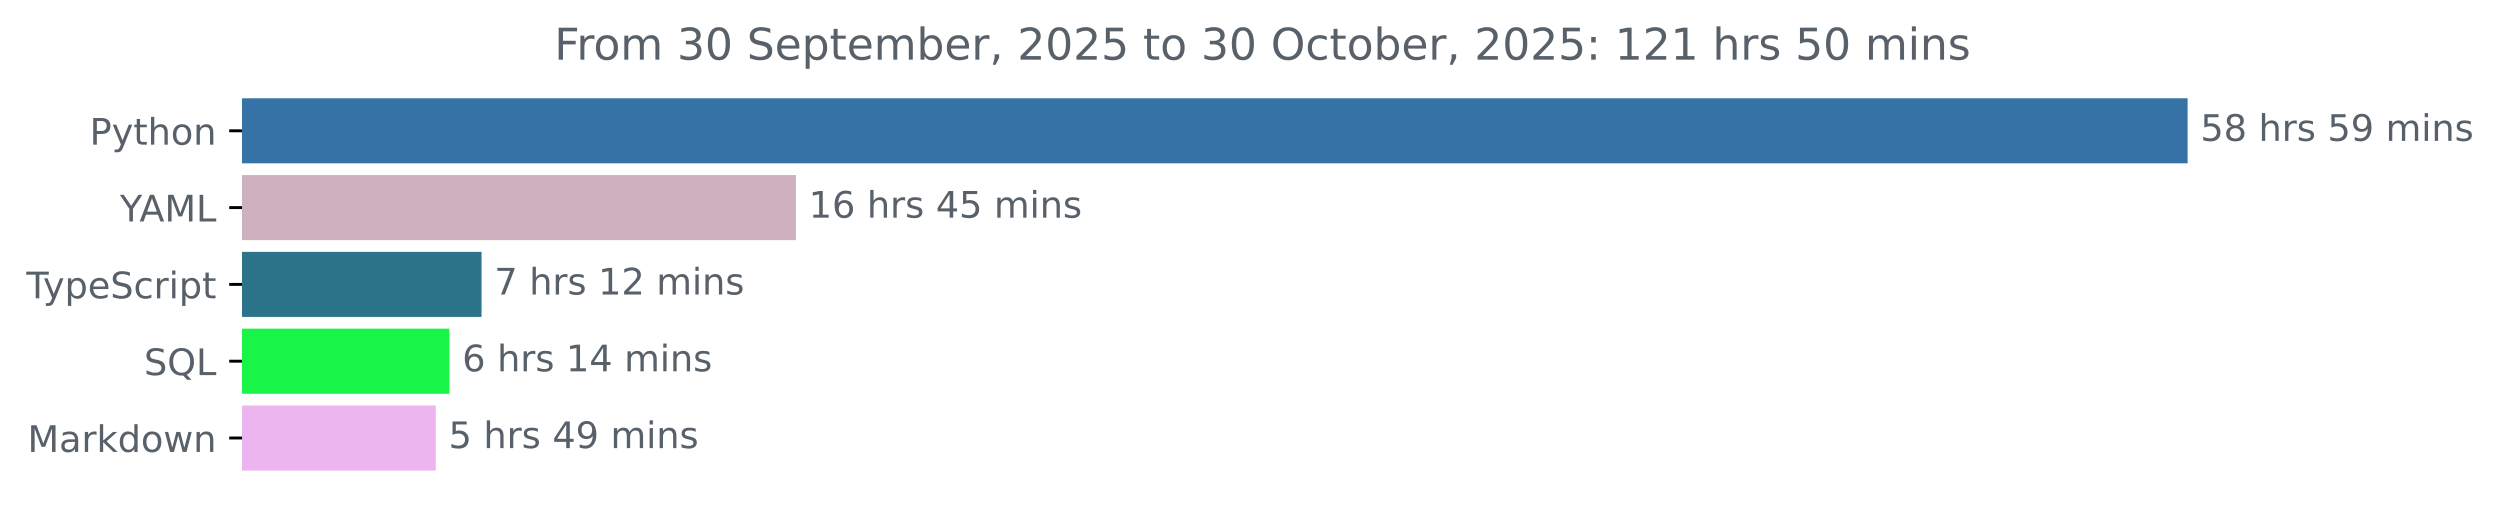
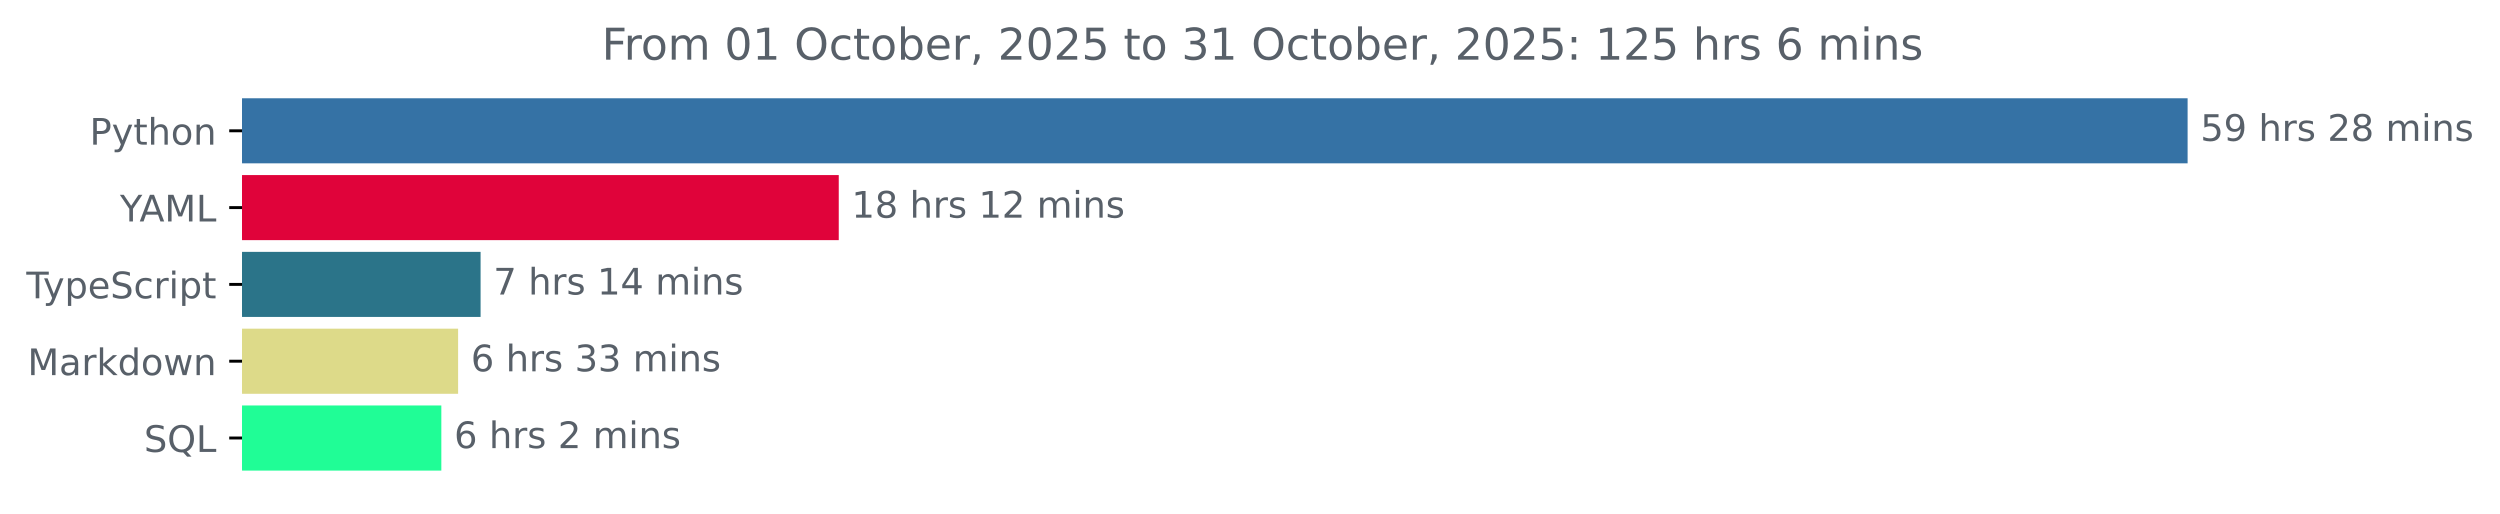
<svg xmlns="http://www.w3.org/2000/svg" xmlns:xlink="http://www.w3.org/1999/xlink" width="683.507pt" height="140.398pt" viewBox="0 0 683.507 140.398" version="1.1">
  <defs>
    <style type="text/css">*{stroke-linejoin: round; stroke-linecap: butt}</style>
  </defs>
  <g id="figure_1">
    <g id="patch_1">
      <path d="M -0 140.398  L 683.507 140.398  L 683.507 0  L -0 0  L -0 140.398  z " style="fill: none" />
    </g>
    <g id="axes_1">
      <g id="patch_2">
-         <path d="M 66.17 27.358  L 597.599 27.358  L 597.599 44.158  L 66.17 44.158  z " clip-path="url(#pf865b523f6)" style="fill: #3572a5; stroke: #3572a5; stroke-linejoin: miter" />
+         <path d="M 66.17 27.358  L 597.599 27.358  L 597.599 44.158  L 66.17 44.158  z " clip-path="url(#p07ca3caf33)" style="fill: #3572a5; stroke: #3572a5; stroke-linejoin: miter" />
      </g>
      <g id="patch_3">
-         <path d="M 66.17 48.358  L 217.113 48.358  L 217.113 65.158  L 66.17 65.158  z " clip-path="url(#pf865b523f6)" style="fill: #ceb1be; stroke: #ceb1be; stroke-linejoin: miter" />
+         <path d="M 66.17 48.358  L 228.818 48.358  L 228.818 65.158  L 66.17 65.158  z " clip-path="url(#p07ca3caf33)" style="fill: #e0033a; stroke: #e0033a; stroke-linejoin: miter" />
      </g>
      <g id="patch_4">
-         <path d="M 66.17 69.358  L 131.158 69.358  L 131.158 86.158  L 66.17 86.158  z " clip-path="url(#pf865b523f6)" style="fill: #2b7489; stroke: #2b7489; stroke-linejoin: miter" />
+         <path d="M 66.17 69.358  L 130.894 69.358  L 130.894 86.158  L 66.17 86.158  z " clip-path="url(#p07ca3caf33)" style="fill: #2b7489; stroke: #2b7489; stroke-linejoin: miter" />
      </g>
      <g id="patch_5">
-         <path d="M 66.17 90.358  L 122.376 90.358  L 122.376 107.158  L 66.17 107.158  z " clip-path="url(#pf865b523f6)" style="fill: #19f548; stroke: #19f548; stroke-linejoin: miter" />
+         <path d="M 66.17 90.358  L 124.746 90.358  L 124.746 107.158  L 66.17 107.158  z " clip-path="url(#p07ca3caf33)" style="fill: #ddda89; stroke: #ddda89; stroke-linejoin: miter" />
      </g>
      <g id="patch_6">
-         <path d="M 66.17 111.358  L 118.644 111.358  L 118.644 128.158  L 66.17 128.158  z " clip-path="url(#pf865b523f6)" style="fill: #edb5ef; stroke: #edb5ef; stroke-linejoin: miter" />
+         <path d="M 66.17 111.358  L 120.163 111.358  L 120.163 128.158  L 66.17 128.158  z " clip-path="url(#p07ca3caf33)" style="fill: #20fd96; stroke: #20fd96; stroke-linejoin: miter" />
      </g>
      <g id="matplotlib.axis_1" />
      <g id="matplotlib.axis_2">
        <g id="ytick_1">
          <g id="line2d_1">
            <defs>
-               <path id="m9febe0f487" d="M 0 0  L -3.5 0  " style="stroke: #000000; stroke-width: 0.8" />
+               <path id="m274403c90e" d="M 0 0  L -3.5 0  " style="stroke: #000000; stroke-width: 0.8" />
            </defs>
            <g>
-               <use xlink:href="#m9febe0f487" x="66.17" y="35.758" style="stroke: #000000; stroke-width: 0.8" />
+               <use xlink:href="#m274403c90e" x="66.17" y="35.758" style="stroke: #000000; stroke-width: 0.8" />
            </g>
          </g>
          <g id="text_1">
            <g style="fill: #586069" transform="translate(24.50781 39.55734) scale(0.1 -0.1)">
              <defs>
                <path id="DejaVuSans-50" d="M 1259 4147  L 1259 2394  L 2053 2394  Q 2494 2394 2734 2622  Q 2975 2850 2975 3272  Q 2975 3691 2734 3919  Q 2494 4147 2053 4147  L 1259 4147  z M 628 4666  L 2053 4666  Q 2838 4666 3239 4311  Q 3641 3956 3641 3272  Q 3641 2581 3239 2228  Q 2838 1875 2053 1875  L 1259 1875  L 1259 0  L 628 0  L 628 4666  z " transform="scale(0.015625)" />
                <path id="DejaVuSans-79" d="M 2059 -325  Q 1816 -950 1584 -1140  Q 1353 -1331 966 -1331  L 506 -1331  L 506 -850  L 844 -850  Q 1081 -850 1212 -737  Q 1344 -625 1503 -206  L 1606 56  L 191 3500  L 800 3500  L 1894 763  L 2988 3500  L 3597 3500  L 2059 -325  z " transform="scale(0.015625)" />
                <path id="DejaVuSans-74" d="M 1172 4494  L 1172 3500  L 2356 3500  L 2356 3053  L 1172 3053  L 1172 1153  Q 1172 725 1289 603  Q 1406 481 1766 481  L 2356 481  L 2356 0  L 1766 0  Q 1100 0 847 248  Q 594 497 594 1153  L 594 3053  L 172 3053  L 172 3500  L 594 3500  L 594 4494  L 1172 4494  z " transform="scale(0.015625)" />
                <path id="DejaVuSans-68" d="M 3513 2113  L 3513 0  L 2938 0  L 2938 2094  Q 2938 2591 2744 2837  Q 2550 3084 2163 3084  Q 1697 3084 1428 2787  Q 1159 2491 1159 1978  L 1159 0  L 581 0  L 581 4863  L 1159 4863  L 1159 2956  Q 1366 3272 1645 3428  Q 1925 3584 2291 3584  Q 2894 3584 3203 3211  Q 3513 2838 3513 2113  z " transform="scale(0.015625)" />
                <path id="DejaVuSans-6f" d="M 1959 3097  Q 1497 3097 1228 2736  Q 959 2375 959 1747  Q 959 1119 1226 758  Q 1494 397 1959 397  Q 2419 397 2687 759  Q 2956 1122 2956 1747  Q 2956 2369 2687 2733  Q 2419 3097 1959 3097  z M 1959 3584  Q 2709 3584 3137 3096  Q 3566 2609 3566 1747  Q 3566 888 3137 398  Q 2709 -91 1959 -91  Q 1206 -91 779 398  Q 353 888 353 1747  Q 353 2609 779 3096  Q 1206 3584 1959 3584  z " transform="scale(0.015625)" />
                <path id="DejaVuSans-6e" d="M 3513 2113  L 3513 0  L 2938 0  L 2938 2094  Q 2938 2591 2744 2837  Q 2550 3084 2163 3084  Q 1697 3084 1428 2787  Q 1159 2491 1159 1978  L 1159 0  L 581 0  L 581 3500  L 1159 3500  L 1159 2956  Q 1366 3272 1645 3428  Q 1925 3584 2291 3584  Q 2894 3584 3203 3211  Q 3513 2838 3513 2113  z " transform="scale(0.015625)" />
              </defs>
              <use xlink:href="#DejaVuSans-50" />
              <use xlink:href="#DejaVuSans-79" x="60.303" />
              <use xlink:href="#DejaVuSans-74" x="119.482" />
              <use xlink:href="#DejaVuSans-68" x="158.691" />
              <use xlink:href="#DejaVuSans-6f" x="222.07" />
              <use xlink:href="#DejaVuSans-6e" x="283.252" />
            </g>
          </g>
        </g>
        <g id="ytick_2">
          <g id="line2d_2">
            <g>
-               <use xlink:href="#m9febe0f487" x="66.17" y="56.758" style="stroke: #000000; stroke-width: 0.8" />
+               <use xlink:href="#m274403c90e" x="66.17" y="56.758" style="stroke: #000000; stroke-width: 0.8" />
            </g>
          </g>
          <g id="text_2">
            <g style="fill: #586069" transform="translate(32.79688 60.55734) scale(0.1 -0.1)">
              <defs>
                <path id="DejaVuSans-59" d="M -13 4666  L 666 4666  L 1959 2747  L 3244 4666  L 3922 4666  L 2272 2222  L 2272 0  L 1638 0  L 1638 2222  L -13 4666  z " transform="scale(0.015625)" />
                <path id="DejaVuSans-41" d="M 2188 4044  L 1331 1722  L 3047 1722  L 2188 4044  z M 1831 4666  L 2547 4666  L 4325 0  L 3669 0  L 3244 1197  L 1141 1197  L 716 0  L 50 0  L 1831 4666  z " transform="scale(0.015625)" />
                <path id="DejaVuSans-4d" d="M 628 4666  L 1569 4666  L 2759 1491  L 3956 4666  L 4897 4666  L 4897 0  L 4281 0  L 4281 4097  L 3078 897  L 2444 897  L 1241 4097  L 1241 0  L 628 0  L 628 4666  z " transform="scale(0.015625)" />
                <path id="DejaVuSans-4c" d="M 628 4666  L 1259 4666  L 1259 531  L 3531 531  L 3531 0  L 628 0  L 628 4666  z " transform="scale(0.015625)" />
              </defs>
              <use xlink:href="#DejaVuSans-59" />
              <use xlink:href="#DejaVuSans-41" x="53.334" />
              <use xlink:href="#DejaVuSans-4d" x="121.742" />
              <use xlink:href="#DejaVuSans-4c" x="208.021" />
            </g>
          </g>
        </g>
        <g id="ytick_3">
          <g id="line2d_3">
            <g>
-               <use xlink:href="#m9febe0f487" x="66.17" y="77.758" style="stroke: #000000; stroke-width: 0.8" />
+               <use xlink:href="#m274403c90e" x="66.17" y="77.758" style="stroke: #000000; stroke-width: 0.8" />
            </g>
          </g>
          <g id="text_3">
            <g style="fill: #586069" transform="translate(7.2 81.55734) scale(0.1 -0.1)">
              <defs>
                <path id="DejaVuSans-54" d="M -19 4666  L 3928 4666  L 3928 4134  L 2272 4134  L 2272 0  L 1638 0  L 1638 4134  L -19 4134  L -19 4666  z " transform="scale(0.015625)" />
                <path id="DejaVuSans-70" d="M 1159 525  L 1159 -1331  L 581 -1331  L 581 3500  L 1159 3500  L 1159 2969  Q 1341 3281 1617 3432  Q 1894 3584 2278 3584  Q 2916 3584 3314 3078  Q 3713 2572 3713 1747  Q 3713 922 3314 415  Q 2916 -91 2278 -91  Q 1894 -91 1617 61  Q 1341 213 1159 525  z M 3116 1747  Q 3116 2381 2855 2742  Q 2594 3103 2138 3103  Q 1681 3103 1420 2742  Q 1159 2381 1159 1747  Q 1159 1113 1420 752  Q 1681 391 2138 391  Q 2594 391 2855 752  Q 3116 1113 3116 1747  z " transform="scale(0.015625)" />
                <path id="DejaVuSans-65" d="M 3597 1894  L 3597 1613  L 953 1613  Q 991 1019 1311 708  Q 1631 397 2203 397  Q 2534 397 2845 478  Q 3156 559 3463 722  L 3463 178  Q 3153 47 2828 -22  Q 2503 -91 2169 -91  Q 1331 -91 842 396  Q 353 884 353 1716  Q 353 2575 817 3079  Q 1281 3584 2069 3584  Q 2775 3584 3186 3129  Q 3597 2675 3597 1894  z M 3022 2063  Q 3016 2534 2758 2815  Q 2500 3097 2075 3097  Q 1594 3097 1305 2825  Q 1016 2553 972 2059  L 3022 2063  z " transform="scale(0.015625)" />
                <path id="DejaVuSans-53" d="M 3425 4513  L 3425 3897  Q 3066 4069 2747 4153  Q 2428 4238 2131 4238  Q 1616 4238 1336 4038  Q 1056 3838 1056 3469  Q 1056 3159 1242 3001  Q 1428 2844 1947 2747  L 2328 2669  Q 3034 2534 3370 2195  Q 3706 1856 3706 1288  Q 3706 609 3251 259  Q 2797 -91 1919 -91  Q 1588 -91 1214 -16  Q 841 59 441 206  L 441 856  Q 825 641 1194 531  Q 1563 422 1919 422  Q 2459 422 2753 634  Q 3047 847 3047 1241  Q 3047 1584 2836 1778  Q 2625 1972 2144 2069  L 1759 2144  Q 1053 2284 737 2584  Q 422 2884 422 3419  Q 422 4038 858 4394  Q 1294 4750 2059 4750  Q 2388 4750 2728 4690  Q 3069 4631 3425 4513  z " transform="scale(0.015625)" />
                <path id="DejaVuSans-63" d="M 3122 3366  L 3122 2828  Q 2878 2963 2633 3030  Q 2388 3097 2138 3097  Q 1578 3097 1268 2742  Q 959 2388 959 1747  Q 959 1106 1268 751  Q 1578 397 2138 397  Q 2388 397 2633 464  Q 2878 531 3122 666  L 3122 134  Q 2881 22 2623 -34  Q 2366 -91 2075 -91  Q 1284 -91 818 406  Q 353 903 353 1747  Q 353 2603 823 3093  Q 1294 3584 2113 3584  Q 2378 3584 2631 3529  Q 2884 3475 3122 3366  z " transform="scale(0.015625)" />
                <path id="DejaVuSans-72" d="M 2631 2963  Q 2534 3019 2420 3045  Q 2306 3072 2169 3072  Q 1681 3072 1420 2755  Q 1159 2438 1159 1844  L 1159 0  L 581 0  L 581 3500  L 1159 3500  L 1159 2956  Q 1341 3275 1631 3429  Q 1922 3584 2338 3584  Q 2397 3584 2469 3576  Q 2541 3569 2628 3553  L 2631 2963  z " transform="scale(0.015625)" />
                <path id="DejaVuSans-69" d="M 603 3500  L 1178 3500  L 1178 0  L 603 0  L 603 3500  z M 603 4863  L 1178 4863  L 1178 4134  L 603 4134  L 603 4863  z " transform="scale(0.015625)" />
              </defs>
              <use xlink:href="#DejaVuSans-54" />
              <use xlink:href="#DejaVuSans-79" x="45.459" />
              <use xlink:href="#DejaVuSans-70" x="104.639" />
              <use xlink:href="#DejaVuSans-65" x="168.115" />
              <use xlink:href="#DejaVuSans-53" x="229.639" />
              <use xlink:href="#DejaVuSans-63" x="293.115" />
              <use xlink:href="#DejaVuSans-72" x="348.096" />
              <use xlink:href="#DejaVuSans-69" x="389.209" />
              <use xlink:href="#DejaVuSans-70" x="416.992" />
              <use xlink:href="#DejaVuSans-74" x="480.469" />
            </g>
          </g>
        </g>
        <g id="ytick_4">
          <g id="line2d_4">
            <g>
-               <use xlink:href="#m9febe0f487" x="66.17" y="98.758" style="stroke: #000000; stroke-width: 0.8" />
+               <use xlink:href="#m274403c90e" x="66.17" y="98.758" style="stroke: #000000; stroke-width: 0.8" />
            </g>
          </g>
          <g id="text_4">
-             <g style="fill: #586069" transform="translate(39.37812 102.5573) scale(0.1 -0.1)">
-               <defs>
-                 <path id="DejaVuSans-51" d="M 2522 4238  Q 1834 4238 1429 3725  Q 1025 3213 1025 2328  Q 1025 1447 1429 934  Q 1834 422 2522 422  Q 3209 422 3611 934  Q 4013 1447 4013 2328  Q 4013 3213 3611 3725  Q 3209 4238 2522 4238  z M 3406 84  L 4238 -825  L 3475 -825  L 2784 -78  Q 2681 -84 2626 -87  Q 2572 -91 2522 -91  Q 1538 -91 948 567  Q 359 1225 359 2328  Q 359 3434 948 4092  Q 1538 4750 2522 4750  Q 3503 4750 4090 4092  Q 4678 3434 4678 2328  Q 4678 1516 4351 937  Q 4025 359 3406 84  z " transform="scale(0.015625)" />
-               </defs>
-               <use xlink:href="#DejaVuSans-53" />
-               <use xlink:href="#DejaVuSans-51" x="63.477" />
-               <use xlink:href="#DejaVuSans-4c" x="142.188" />
-             </g>
-           </g>
-         </g>
-         <g id="ytick_5">
-           <g id="line2d_5">
-             <g>
-               <use xlink:href="#m9febe0f487" x="66.17" y="119.758" style="stroke: #000000; stroke-width: 0.8" />
-             </g>
-           </g>
-           <g id="text_5">
-             <g style="fill: #586069" transform="translate(7.529688 123.5573) scale(0.1 -0.1)">
+             <g style="fill: #586069" transform="translate(7.529688 102.5573) scale(0.1 -0.1)">
              <defs>
                <path id="DejaVuSans-61" d="M 2194 1759  Q 1497 1759 1228 1600  Q 959 1441 959 1056  Q 959 750 1161 570  Q 1363 391 1709 391  Q 2188 391 2477 730  Q 2766 1069 2766 1631  L 2766 1759  L 2194 1759  z M 3341 1997  L 3341 0  L 2766 0  L 2766 531  Q 2569 213 2275 61  Q 1981 -91 1556 -91  Q 1019 -91 701 211  Q 384 513 384 1019  Q 384 1609 779 1909  Q 1175 2209 1959 2209  L 2766 2209  L 2766 2266  Q 2766 2663 2505 2880  Q 2244 3097 1772 3097  Q 1472 3097 1187 3025  Q 903 2953 641 2809  L 641 3341  Q 956 3463 1253 3523  Q 1550 3584 1831 3584  Q 2591 3584 2966 3190  Q 3341 2797 3341 1997  z " transform="scale(0.015625)" />
                <path id="DejaVuSans-6b" d="M 581 4863  L 1159 4863  L 1159 1991  L 2875 3500  L 3609 3500  L 1753 1863  L 3688 0  L 2938 0  L 1159 1709  L 1159 0  L 581 0  L 581 4863  z " transform="scale(0.015625)" />
                <path id="DejaVuSans-64" d="M 2906 2969  L 2906 4863  L 3481 4863  L 3481 0  L 2906 0  L 2906 525  Q 2725 213 2448 61  Q 2172 -91 1784 -91  Q 1150 -91 751 415  Q 353 922 353 1747  Q 353 2572 751 3078  Q 1150 3584 1784 3584  Q 2172 3584 2448 3432  Q 2725 3281 2906 2969  z M 947 1747  Q 947 1113 1208 752  Q 1469 391 1925 391  Q 2381 391 2643 752  Q 2906 1113 2906 1747  Q 2906 2381 2643 2742  Q 2381 3103 1925 3103  Q 1469 3103 1208 2742  Q 947 2381 947 1747  z " transform="scale(0.015625)" />
                <path id="DejaVuSans-77" d="M 269 3500  L 844 3500  L 1563 769  L 2278 3500  L 2956 3500  L 3675 769  L 4391 3500  L 4966 3500  L 4050 0  L 3372 0  L 2619 2869  L 1863 0  L 1184 0  L 269 3500  z " transform="scale(0.015625)" />
              </defs>
              <use xlink:href="#DejaVuSans-4d" />
              <use xlink:href="#DejaVuSans-61" x="86.279" />
              <use xlink:href="#DejaVuSans-72" x="147.559" />
              <use xlink:href="#DejaVuSans-6b" x="188.672" />
              <use xlink:href="#DejaVuSans-64" x="246.582" />
              <use xlink:href="#DejaVuSans-6f" x="310.059" />
              <use xlink:href="#DejaVuSans-77" x="371.24" />
              <use xlink:href="#DejaVuSans-6e" x="453.027" />
            </g>
          </g>
        </g>
+         <g id="ytick_5">
+           <g id="line2d_5">
+             <g>
+               <use xlink:href="#m274403c90e" x="66.17" y="119.758" style="stroke: #000000; stroke-width: 0.8" />
+             </g>
+           </g>
+           <g id="text_5">
+             <g style="fill: #586069" transform="translate(39.37812 123.5573) scale(0.1 -0.1)">
+               <defs>
+                 <path id="DejaVuSans-51" d="M 2522 4238  Q 1834 4238 1429 3725  Q 1025 3213 1025 2328  Q 1025 1447 1429 934  Q 1834 422 2522 422  Q 3209 422 3611 934  Q 4013 1447 4013 2328  Q 4013 3213 3611 3725  Q 3209 4238 2522 4238  z M 3406 84  L 4238 -825  L 3475 -825  L 2784 -78  Q 2681 -84 2626 -87  Q 2572 -91 2522 -91  Q 1538 -91 948 567  Q 359 1225 359 2328  Q 359 3434 948 4092  Q 1538 4750 2522 4750  Q 3503 4750 4090 4092  Q 4678 3434 4678 2328  Q 4678 1516 4351 937  Q 4025 359 3406 84  z " transform="scale(0.015625)" />
+               </defs>
+               <use xlink:href="#DejaVuSans-53" />
+               <use xlink:href="#DejaVuSans-51" x="63.477" />
+               <use xlink:href="#DejaVuSans-4c" x="142.188" />
+             </g>
+           </g>
+         </g>
      </g>
      <g id="text_6">
        <g style="fill: #586069" transform="translate(601.5989 38.5175) scale(0.1 -0.1)">
          <defs>
            <path id="DejaVuSans-35" d="M 691 4666  L 3169 4666  L 3169 4134  L 1269 4134  L 1269 2991  Q 1406 3038 1543 3061  Q 1681 3084 1819 3084  Q 2600 3084 3056 2656  Q 3513 2228 3513 1497  Q 3513 744 3044 326  Q 2575 -91 1722 -91  Q 1428 -91 1123 -41  Q 819 9 494 109  L 494 744  Q 775 591 1075 516  Q 1375 441 1709 441  Q 2250 441 2565 725  Q 2881 1009 2881 1497  Q 2881 1984 2565 2268  Q 2250 2553 1709 2553  Q 1456 2553 1204 2497  Q 953 2441 691 2322  L 691 4666  z " transform="scale(0.015625)" />
-             <path id="DejaVuSans-38" d="M 2034 2216  Q 1584 2216 1326 1975  Q 1069 1734 1069 1313  Q 1069 891 1326 650  Q 1584 409 2034 409  Q 2484 409 2743 651  Q 3003 894 3003 1313  Q 3003 1734 2745 1975  Q 2488 2216 2034 2216  z M 1403 2484  Q 997 2584 770 2862  Q 544 3141 544 3541  Q 544 4100 942 4425  Q 1341 4750 2034 4750  Q 2731 4750 3128 4425  Q 3525 4100 3525 3541  Q 3525 3141 3298 2862  Q 3072 2584 2669 2484  Q 3125 2378 3379 2068  Q 3634 1759 3634 1313  Q 3634 634 3220 271  Q 2806 -91 2034 -91  Q 1263 -91 848 271  Q 434 634 434 1313  Q 434 1759 690 2068  Q 947 2378 1403 2484  z M 1172 3481  Q 1172 3119 1398 2916  Q 1625 2713 2034 2713  Q 2441 2713 2670 2916  Q 2900 3119 2900 3481  Q 2900 3844 2670 4047  Q 2441 4250 2034 4250  Q 1625 4250 1398 4047  Q 1172 3844 1172 3481  z " transform="scale(0.015625)" />
+             <path id="DejaVuSans-39" d="M 703 97  L 703 672  Q 941 559 1184 500  Q 1428 441 1663 441  Q 2288 441 2617 861  Q 2947 1281 2994 2138  Q 2813 1869 2534 1725  Q 2256 1581 1919 1581  Q 1219 1581 811 2004  Q 403 2428 403 3163  Q 403 3881 828 4315  Q 1253 4750 1959 4750  Q 2769 4750 3195 4129  Q 3622 3509 3622 2328  Q 3622 1225 3098 567  Q 2575 -91 1691 -91  Q 1453 -91 1209 -44  Q 966 3 703 97  z M 1959 2075  Q 2384 2075 2632 2365  Q 2881 2656 2881 3163  Q 2881 3666 2632 3958  Q 2384 4250 1959 4250  Q 1534 4250 1286 3958  Q 1038 3666 1038 3163  Q 1038 2656 1286 2365  Q 1534 2075 1959 2075  z " transform="scale(0.015625)" />
            <path id="DejaVuSans-20" transform="scale(0.015625)" />
            <path id="DejaVuSans-73" d="M 2834 3397  L 2834 2853  Q 2591 2978 2328 3040  Q 2066 3103 1784 3103  Q 1356 3103 1142 2972  Q 928 2841 928 2578  Q 928 2378 1081 2264  Q 1234 2150 1697 2047  L 1894 2003  Q 2506 1872 2764 1633  Q 3022 1394 3022 966  Q 3022 478 2636 193  Q 2250 -91 1575 -91  Q 1294 -91 989 -36  Q 684 19 347 128  L 347 722  Q 666 556 975 473  Q 1284 391 1588 391  Q 1994 391 2212 530  Q 2431 669 2431 922  Q 2431 1156 2273 1281  Q 2116 1406 1581 1522  L 1381 1569  Q 847 1681 609 1914  Q 372 2147 372 2553  Q 372 3047 722 3315  Q 1072 3584 1716 3584  Q 2034 3584 2315 3537  Q 2597 3491 2834 3397  z " transform="scale(0.015625)" />
-             <path id="DejaVuSans-39" d="M 703 97  L 703 672  Q 941 559 1184 500  Q 1428 441 1663 441  Q 2288 441 2617 861  Q 2947 1281 2994 2138  Q 2813 1869 2534 1725  Q 2256 1581 1919 1581  Q 1219 1581 811 2004  Q 403 2428 403 3163  Q 403 3881 828 4315  Q 1253 4750 1959 4750  Q 2769 4750 3195 4129  Q 3622 3509 3622 2328  Q 3622 1225 3098 567  Q 2575 -91 1691 -91  Q 1453 -91 1209 -44  Q 966 3 703 97  z M 1959 2075  Q 2384 2075 2632 2365  Q 2881 2656 2881 3163  Q 2881 3666 2632 3958  Q 2384 4250 1959 4250  Q 1534 4250 1286 3958  Q 1038 3666 1038 3163  Q 1038 2656 1286 2365  Q 1534 2075 1959 2075  z " transform="scale(0.015625)" />
+             <path id="DejaVuSans-32" d="M 1228 531  L 3431 531  L 3431 0  L 469 0  L 469 531  Q 828 903 1448 1529  Q 2069 2156 2228 2338  Q 2531 2678 2651 2914  Q 2772 3150 2772 3378  Q 2772 3750 2511 3984  Q 2250 4219 1831 4219  Q 1534 4219 1204 4116  Q 875 4013 500 3803  L 500 4441  Q 881 4594 1212 4672  Q 1544 4750 1819 4750  Q 2544 4750 2975 4387  Q 3406 4025 3406 3419  Q 3406 3131 3298 2873  Q 3191 2616 2906 2266  Q 2828 2175 2409 1742  Q 1991 1309 1228 531  z " transform="scale(0.015625)" />
+             <path id="DejaVuSans-38" d="M 2034 2216  Q 1584 2216 1326 1975  Q 1069 1734 1069 1313  Q 1069 891 1326 650  Q 1584 409 2034 409  Q 2484 409 2743 651  Q 3003 894 3003 1313  Q 3003 1734 2745 1975  Q 2488 2216 2034 2216  z M 1403 2484  Q 997 2584 770 2862  Q 544 3141 544 3541  Q 544 4100 942 4425  Q 1341 4750 2034 4750  Q 2731 4750 3128 4425  Q 3525 4100 3525 3541  Q 3525 3141 3298 2862  Q 3072 2584 2669 2484  Q 3125 2378 3379 2068  Q 3634 1759 3634 1313  Q 3634 634 3220 271  Q 2806 -91 2034 -91  Q 1263 -91 848 271  Q 434 634 434 1313  Q 434 1759 690 2068  Q 947 2378 1403 2484  z M 1172 3481  Q 1172 3119 1398 2916  Q 1625 2713 2034 2713  Q 2441 2713 2670 2916  Q 2900 3119 2900 3481  Q 2900 3844 2670 4047  Q 2441 4250 2034 4250  Q 1625 4250 1398 4047  Q 1172 3844 1172 3481  z " transform="scale(0.015625)" />
            <path id="DejaVuSans-6d" d="M 3328 2828  Q 3544 3216 3844 3400  Q 4144 3584 4550 3584  Q 5097 3584 5394 3201  Q 5691 2819 5691 2113  L 5691 0  L 5113 0  L 5113 2094  Q 5113 2597 4934 2840  Q 4756 3084 4391 3084  Q 3944 3084 3684 2787  Q 3425 2491 3425 1978  L 3425 0  L 2847 0  L 2847 2094  Q 2847 2600 2669 2842  Q 2491 3084 2119 3084  Q 1678 3084 1418 2786  Q 1159 2488 1159 1978  L 1159 0  L 581 0  L 581 3500  L 1159 3500  L 1159 2956  Q 1356 3278 1631 3431  Q 1906 3584 2284 3584  Q 2666 3584 2933 3390  Q 3200 3197 3328 2828  z " transform="scale(0.015625)" />
          </defs>
          <use xlink:href="#DejaVuSans-35" />
+           <use xlink:href="#DejaVuSans-39" x="63.623" />
+           <use xlink:href="#DejaVuSans-20" x="127.246" />
+           <use xlink:href="#DejaVuSans-68" x="159.033" />
+           <use xlink:href="#DejaVuSans-72" x="222.412" />
+           <use xlink:href="#DejaVuSans-73" x="263.525" />
+           <use xlink:href="#DejaVuSans-20" x="315.625" />
+           <use xlink:href="#DejaVuSans-32" x="347.412" />
+           <use xlink:href="#DejaVuSans-38" x="411.035" />
+           <use xlink:href="#DejaVuSans-20" x="474.658" />
+           <use xlink:href="#DejaVuSans-6d" x="506.445" />
+           <use xlink:href="#DejaVuSans-69" x="603.857" />
+           <use xlink:href="#DejaVuSans-6e" x="631.641" />
+           <use xlink:href="#DejaVuSans-73" x="695.02" />
+         </g>
+       </g>
+       <g id="text_7">
+         <g style="fill: #586069" transform="translate(232.8183 59.5175) scale(0.1 -0.1)">
+           <defs>
+             <path id="DejaVuSans-31" d="M 794 531  L 1825 531  L 1825 4091  L 703 3866  L 703 4441  L 1819 4666  L 2450 4666  L 2450 531  L 3481 531  L 3481 0  L 794 0  L 794 531  z " transform="scale(0.015625)" />
+           </defs>
+           <use xlink:href="#DejaVuSans-31" />
          <use xlink:href="#DejaVuSans-38" x="63.623" />
          <use xlink:href="#DejaVuSans-20" x="127.246" />
          <use xlink:href="#DejaVuSans-68" x="159.033" />
          <use xlink:href="#DejaVuSans-72" x="222.412" />
          <use xlink:href="#DejaVuSans-73" x="263.525" />
          <use xlink:href="#DejaVuSans-20" x="315.625" />
-           <use xlink:href="#DejaVuSans-35" x="347.412" />
-           <use xlink:href="#DejaVuSans-39" x="411.035" />
+           <use xlink:href="#DejaVuSans-31" x="347.412" />
+           <use xlink:href="#DejaVuSans-32" x="411.035" />
          <use xlink:href="#DejaVuSans-20" x="474.658" />
          <use xlink:href="#DejaVuSans-6d" x="506.445" />
          <use xlink:href="#DejaVuSans-69" x="603.857" />
          <use xlink:href="#DejaVuSans-6e" x="631.641" />
          <use xlink:href="#DejaVuSans-73" x="695.02" />
        </g>
      </g>
-       <g id="text_7">
-         <g style="fill: #586069" transform="translate(221.1132 59.5175) scale(0.1 -0.1)">
-           <defs>
-             <path id="DejaVuSans-31" d="M 794 531  L 1825 531  L 1825 4091  L 703 3866  L 703 4441  L 1819 4666  L 2450 4666  L 2450 531  L 3481 531  L 3481 0  L 794 0  L 794 531  z " transform="scale(0.015625)" />
-             <path id="DejaVuSans-36" d="M 2113 2584  Q 1688 2584 1439 2293  Q 1191 2003 1191 1497  Q 1191 994 1439 701  Q 1688 409 2113 409  Q 2538 409 2786 701  Q 3034 994 3034 1497  Q 3034 2003 2786 2293  Q 2538 2584 2113 2584  z M 3366 4563  L 3366 3988  Q 3128 4100 2886 4159  Q 2644 4219 2406 4219  Q 1781 4219 1451 3797  Q 1122 3375 1075 2522  Q 1259 2794 1537 2939  Q 1816 3084 2150 3084  Q 2853 3084 3261 2657  Q 3669 2231 3669 1497  Q 3669 778 3244 343  Q 2819 -91 2113 -91  Q 1303 -91 875 529  Q 447 1150 447 2328  Q 447 3434 972 4092  Q 1497 4750 2381 4750  Q 2619 4750 2861 4703  Q 3103 4656 3366 4563  z " transform="scale(0.015625)" />
+       <g id="text_8">
+         <g style="fill: #586069" transform="translate(134.8942 80.5175) scale(0.1 -0.1)">
+           <defs>
+             <path id="DejaVuSans-37" d="M 525 4666  L 3525 4666  L 3525 4397  L 1831 0  L 1172 0  L 2766 4134  L 525 4134  L 525 4666  z " transform="scale(0.015625)" />
            <path id="DejaVuSans-34" d="M 2419 4116  L 825 1625  L 2419 1625  L 2419 4116  z M 2253 4666  L 3047 4666  L 3047 1625  L 3713 1625  L 3713 1100  L 3047 1100  L 3047 0  L 2419 0  L 2419 1100  L 313 1100  L 313 1709  L 2253 4666  z " transform="scale(0.015625)" />
          </defs>
-           <use xlink:href="#DejaVuSans-31" />
-           <use xlink:href="#DejaVuSans-36" x="63.623" />
-           <use xlink:href="#DejaVuSans-20" x="127.246" />
-           <use xlink:href="#DejaVuSans-68" x="159.033" />
-           <use xlink:href="#DejaVuSans-72" x="222.412" />
-           <use xlink:href="#DejaVuSans-73" x="263.525" />
-           <use xlink:href="#DejaVuSans-20" x="315.625" />
-           <use xlink:href="#DejaVuSans-34" x="347.412" />
-           <use xlink:href="#DejaVuSans-35" x="411.035" />
-           <use xlink:href="#DejaVuSans-20" x="474.658" />
-           <use xlink:href="#DejaVuSans-6d" x="506.445" />
-           <use xlink:href="#DejaVuSans-69" x="603.857" />
-           <use xlink:href="#DejaVuSans-6e" x="631.641" />
-           <use xlink:href="#DejaVuSans-73" x="695.02" />
-         </g>
-       </g>
-       <g id="text_8">
-         <g style="fill: #586069" transform="translate(135.1581 80.5175) scale(0.1 -0.1)">
-           <defs>
-             <path id="DejaVuSans-37" d="M 525 4666  L 3525 4666  L 3525 4397  L 1831 0  L 1172 0  L 2766 4134  L 525 4134  L 525 4666  z " transform="scale(0.015625)" />
-             <path id="DejaVuSans-32" d="M 1228 531  L 3431 531  L 3431 0  L 469 0  L 469 531  Q 828 903 1448 1529  Q 2069 2156 2228 2338  Q 2531 2678 2651 2914  Q 2772 3150 2772 3378  Q 2772 3750 2511 3984  Q 2250 4219 1831 4219  Q 1534 4219 1204 4116  Q 875 4013 500 3803  L 500 4441  Q 881 4594 1212 4672  Q 1544 4750 1819 4750  Q 2544 4750 2975 4387  Q 3406 4025 3406 3419  Q 3406 3131 3298 2873  Q 3191 2616 2906 2266  Q 2828 2175 2409 1742  Q 1991 1309 1228 531  z " transform="scale(0.015625)" />
-           </defs>
          <use xlink:href="#DejaVuSans-37" />
-           <use xlink:href="#DejaVuSans-20" x="63.623" />
-           <use xlink:href="#DejaVuSans-68" x="95.41" />
-           <use xlink:href="#DejaVuSans-72" x="158.789" />
-           <use xlink:href="#DejaVuSans-73" x="199.902" />
-           <use xlink:href="#DejaVuSans-20" x="252.002" />
-           <use xlink:href="#DejaVuSans-31" x="283.789" />
-           <use xlink:href="#DejaVuSans-32" x="347.412" />
-           <use xlink:href="#DejaVuSans-20" x="411.035" />
-           <use xlink:href="#DejaVuSans-6d" x="442.822" />
-           <use xlink:href="#DejaVuSans-69" x="540.234" />
-           <use xlink:href="#DejaVuSans-6e" x="568.018" />
-           <use xlink:href="#DejaVuSans-73" x="631.396" />
-         </g>
-       </g>
-       <g id="text_9">
-         <g style="fill: #586069" transform="translate(126.3759 101.5175) scale(0.1 -0.1)">
-           <use xlink:href="#DejaVuSans-36" />
          <use xlink:href="#DejaVuSans-20" x="63.623" />
          <use xlink:href="#DejaVuSans-68" x="95.41" />
          <use xlink:href="#DejaVuSans-72" x="158.789" />
          <use xlink:href="#DejaVuSans-73" x="199.902" />
          <use xlink:href="#DejaVuSans-20" x="252.002" />
          <use xlink:href="#DejaVuSans-31" x="283.789" />
          <use xlink:href="#DejaVuSans-34" x="347.412" />
          <use xlink:href="#DejaVuSans-20" x="411.035" />
          <use xlink:href="#DejaVuSans-6d" x="442.822" />
          <use xlink:href="#DejaVuSans-69" x="540.234" />
          <use xlink:href="#DejaVuSans-6e" x="568.018" />
          <use xlink:href="#DejaVuSans-73" x="631.396" />
        </g>
      </g>
-       <g id="text_10">
-         <g style="fill: #586069" transform="translate(122.6435 122.5175) scale(0.1 -0.1)">
-           <use xlink:href="#DejaVuSans-35" />
+       <g id="text_9">
+         <g style="fill: #586069" transform="translate(128.7459 101.5175) scale(0.1 -0.1)">
+           <defs>
+             <path id="DejaVuSans-36" d="M 2113 2584  Q 1688 2584 1439 2293  Q 1191 2003 1191 1497  Q 1191 994 1439 701  Q 1688 409 2113 409  Q 2538 409 2786 701  Q 3034 994 3034 1497  Q 3034 2003 2786 2293  Q 2538 2584 2113 2584  z M 3366 4563  L 3366 3988  Q 3128 4100 2886 4159  Q 2644 4219 2406 4219  Q 1781 4219 1451 3797  Q 1122 3375 1075 2522  Q 1259 2794 1537 2939  Q 1816 3084 2150 3084  Q 2853 3084 3261 2657  Q 3669 2231 3669 1497  Q 3669 778 3244 343  Q 2819 -91 2113 -91  Q 1303 -91 875 529  Q 447 1150 447 2328  Q 447 3434 972 4092  Q 1497 4750 2381 4750  Q 2619 4750 2861 4703  Q 3103 4656 3366 4563  z " transform="scale(0.015625)" />
+             <path id="DejaVuSans-33" d="M 2597 2516  Q 3050 2419 3304 2112  Q 3559 1806 3559 1356  Q 3559 666 3084 287  Q 2609 -91 1734 -91  Q 1441 -91 1130 -33  Q 819 25 488 141  L 488 750  Q 750 597 1062 519  Q 1375 441 1716 441  Q 2309 441 2620 675  Q 2931 909 2931 1356  Q 2931 1769 2642 2001  Q 2353 2234 1838 2234  L 1294 2234  L 1294 2753  L 1863 2753  Q 2328 2753 2575 2939  Q 2822 3125 2822 3475  Q 2822 3834 2567 4026  Q 2313 4219 1838 4219  Q 1578 4219 1281 4162  Q 984 4106 628 3988  L 628 4550  Q 988 4650 1302 4700  Q 1616 4750 1894 4750  Q 2613 4750 3031 4423  Q 3450 4097 3450 3541  Q 3450 3153 3228 2886  Q 3006 2619 2597 2516  z " transform="scale(0.015625)" />
+           </defs>
+           <use xlink:href="#DejaVuSans-36" />
          <use xlink:href="#DejaVuSans-20" x="63.623" />
          <use xlink:href="#DejaVuSans-68" x="95.41" />
          <use xlink:href="#DejaVuSans-72" x="158.789" />
          <use xlink:href="#DejaVuSans-73" x="199.902" />
          <use xlink:href="#DejaVuSans-20" x="252.002" />
-           <use xlink:href="#DejaVuSans-34" x="283.789" />
-           <use xlink:href="#DejaVuSans-39" x="347.412" />
+           <use xlink:href="#DejaVuSans-33" x="283.789" />
+           <use xlink:href="#DejaVuSans-33" x="347.412" />
          <use xlink:href="#DejaVuSans-20" x="411.035" />
          <use xlink:href="#DejaVuSans-6d" x="442.822" />
          <use xlink:href="#DejaVuSans-69" x="540.234" />
          <use xlink:href="#DejaVuSans-6e" x="568.018" />
          <use xlink:href="#DejaVuSans-73" x="631.396" />
        </g>
      </g>
+       <g id="text_10">
+         <g style="fill: #586069" transform="translate(124.1627 122.5175) scale(0.1 -0.1)">
+           <use xlink:href="#DejaVuSans-36" />
+           <use xlink:href="#DejaVuSans-20" x="63.623" />
+           <use xlink:href="#DejaVuSans-68" x="95.41" />
+           <use xlink:href="#DejaVuSans-72" x="158.789" />
+           <use xlink:href="#DejaVuSans-73" x="199.902" />
+           <use xlink:href="#DejaVuSans-20" x="252.002" />
+           <use xlink:href="#DejaVuSans-32" x="283.789" />
+           <use xlink:href="#DejaVuSans-20" x="347.412" />
+           <use xlink:href="#DejaVuSans-6d" x="379.199" />
+           <use xlink:href="#DejaVuSans-69" x="476.611" />
+           <use xlink:href="#DejaVuSans-6e" x="504.395" />
+           <use xlink:href="#DejaVuSans-73" x="567.773" />
+         </g>
+       </g>
      <g id="text_11">
-         <g style="fill: #586069" transform="translate(151.5625 16.31812) scale(0.12 -0.12)">
+         <g style="fill: #586069" transform="translate(164.5328 16.31812) scale(0.12 -0.12)">
          <defs>
            <path id="DejaVuSans-46" d="M 628 4666  L 3309 4666  L 3309 4134  L 1259 4134  L 1259 2759  L 3109 2759  L 3109 2228  L 1259 2228  L 1259 0  L 628 0  L 628 4666  z " transform="scale(0.015625)" />
-             <path id="DejaVuSans-33" d="M 2597 2516  Q 3050 2419 3304 2112  Q 3559 1806 3559 1356  Q 3559 666 3084 287  Q 2609 -91 1734 -91  Q 1441 -91 1130 -33  Q 819 25 488 141  L 488 750  Q 750 597 1062 519  Q 1375 441 1716 441  Q 2309 441 2620 675  Q 2931 909 2931 1356  Q 2931 1769 2642 2001  Q 2353 2234 1838 2234  L 1294 2234  L 1294 2753  L 1863 2753  Q 2328 2753 2575 2939  Q 2822 3125 2822 3475  Q 2822 3834 2567 4026  Q 2313 4219 1838 4219  Q 1578 4219 1281 4162  Q 984 4106 628 3988  L 628 4550  Q 988 4650 1302 4700  Q 1616 4750 1894 4750  Q 2613 4750 3031 4423  Q 3450 4097 3450 3541  Q 3450 3153 3228 2886  Q 3006 2619 2597 2516  z " transform="scale(0.015625)" />
            <path id="DejaVuSans-30" d="M 2034 4250  Q 1547 4250 1301 3770  Q 1056 3291 1056 2328  Q 1056 1369 1301 889  Q 1547 409 2034 409  Q 2525 409 2770 889  Q 3016 1369 3016 2328  Q 3016 3291 2770 3770  Q 2525 4250 2034 4250  z M 2034 4750  Q 2819 4750 3233 4129  Q 3647 3509 3647 2328  Q 3647 1150 3233 529  Q 2819 -91 2034 -91  Q 1250 -91 836 529  Q 422 1150 422 2328  Q 422 3509 836 4129  Q 1250 4750 2034 4750  z " transform="scale(0.015625)" />
+             <path id="DejaVuSans-4f" d="M 2522 4238  Q 1834 4238 1429 3725  Q 1025 3213 1025 2328  Q 1025 1447 1429 934  Q 1834 422 2522 422  Q 3209 422 3611 934  Q 4013 1447 4013 2328  Q 4013 3213 3611 3725  Q 3209 4238 2522 4238  z M 2522 4750  Q 3503 4750 4090 4092  Q 4678 3434 4678 2328  Q 4678 1225 4090 567  Q 3503 -91 2522 -91  Q 1538 -91 948 565  Q 359 1222 359 2328  Q 359 3434 948 4092  Q 1538 4750 2522 4750  z " transform="scale(0.015625)" />
            <path id="DejaVuSans-62" d="M 3116 1747  Q 3116 2381 2855 2742  Q 2594 3103 2138 3103  Q 1681 3103 1420 2742  Q 1159 2381 1159 1747  Q 1159 1113 1420 752  Q 1681 391 2138 391  Q 2594 391 2855 752  Q 3116 1113 3116 1747  z M 1159 2969  Q 1341 3281 1617 3432  Q 1894 3584 2278 3584  Q 2916 3584 3314 3078  Q 3713 2572 3713 1747  Q 3713 922 3314 415  Q 2916 -91 2278 -91  Q 1894 -91 1617 61  Q 1341 213 1159 525  L 1159 0  L 581 0  L 581 4863  L 1159 4863  L 1159 2969  z " transform="scale(0.015625)" />
            <path id="DejaVuSans-2c" d="M 750 794  L 1409 794  L 1409 256  L 897 -744  L 494 -744  L 750 256  L 750 794  z " transform="scale(0.015625)" />
-             <path id="DejaVuSans-4f" d="M 2522 4238  Q 1834 4238 1429 3725  Q 1025 3213 1025 2328  Q 1025 1447 1429 934  Q 1834 422 2522 422  Q 3209 422 3611 934  Q 4013 1447 4013 2328  Q 4013 3213 3611 3725  Q 3209 4238 2522 4238  z M 2522 4750  Q 3503 4750 4090 4092  Q 4678 3434 4678 2328  Q 4678 1225 4090 567  Q 3503 -91 2522 -91  Q 1538 -91 948 565  Q 359 1222 359 2328  Q 359 3434 948 4092  Q 1538 4750 2522 4750  z " transform="scale(0.015625)" />
            <path id="DejaVuSans-3a" d="M 750 794  L 1409 794  L 1409 0  L 750 0  L 750 794  z M 750 3309  L 1409 3309  L 1409 2516  L 750 2516  L 750 3309  z " transform="scale(0.015625)" />
          </defs>
          <use xlink:href="#DejaVuSans-46" />
          <use xlink:href="#DejaVuSans-72" x="50.27" />
          <use xlink:href="#DejaVuSans-6f" x="89.133" />
          <use xlink:href="#DejaVuSans-6d" x="150.314" />
          <use xlink:href="#DejaVuSans-20" x="247.727" />
-           <use xlink:href="#DejaVuSans-33" x="279.514" />
-           <use xlink:href="#DejaVuSans-30" x="343.137" />
+           <use xlink:href="#DejaVuSans-30" x="279.514" />
+           <use xlink:href="#DejaVuSans-31" x="343.137" />
          <use xlink:href="#DejaVuSans-20" x="406.76" />
-           <use xlink:href="#DejaVuSans-53" x="438.547" />
-           <use xlink:href="#DejaVuSans-65" x="502.023" />
-           <use xlink:href="#DejaVuSans-70" x="563.547" />
-           <use xlink:href="#DejaVuSans-74" x="627.023" />
-           <use xlink:href="#DejaVuSans-65" x="666.232" />
-           <use xlink:href="#DejaVuSans-6d" x="727.756" />
-           <use xlink:href="#DejaVuSans-62" x="825.168" />
-           <use xlink:href="#DejaVuSans-65" x="888.645" />
-           <use xlink:href="#DejaVuSans-72" x="950.168" />
-           <use xlink:href="#DejaVuSans-2c" x="991.281" />
-           <use xlink:href="#DejaVuSans-20" x="1023.068" />
-           <use xlink:href="#DejaVuSans-32" x="1054.855" />
-           <use xlink:href="#DejaVuSans-30" x="1118.479" />
-           <use xlink:href="#DejaVuSans-32" x="1182.102" />
-           <use xlink:href="#DejaVuSans-35" x="1245.725" />
-           <use xlink:href="#DejaVuSans-20" x="1309.348" />
-           <use xlink:href="#DejaVuSans-74" x="1341.135" />
-           <use xlink:href="#DejaVuSans-6f" x="1380.344" />
-           <use xlink:href="#DejaVuSans-20" x="1441.525" />
-           <use xlink:href="#DejaVuSans-33" x="1473.312" />
-           <use xlink:href="#DejaVuSans-30" x="1536.936" />
-           <use xlink:href="#DejaVuSans-20" x="1600.559" />
-           <use xlink:href="#DejaVuSans-4f" x="1632.346" />
-           <use xlink:href="#DejaVuSans-63" x="1711.057" />
-           <use xlink:href="#DejaVuSans-74" x="1766.037" />
-           <use xlink:href="#DejaVuSans-6f" x="1805.246" />
-           <use xlink:href="#DejaVuSans-62" x="1866.428" />
-           <use xlink:href="#DejaVuSans-65" x="1929.904" />
-           <use xlink:href="#DejaVuSans-72" x="1991.428" />
-           <use xlink:href="#DejaVuSans-2c" x="2032.541" />
-           <use xlink:href="#DejaVuSans-20" x="2064.328" />
-           <use xlink:href="#DejaVuSans-32" x="2096.115" />
-           <use xlink:href="#DejaVuSans-30" x="2159.738" />
-           <use xlink:href="#DejaVuSans-32" x="2223.361" />
-           <use xlink:href="#DejaVuSans-35" x="2286.984" />
-           <use xlink:href="#DejaVuSans-3a" x="2350.607" />
-           <use xlink:href="#DejaVuSans-20" x="2384.299" />
-           <use xlink:href="#DejaVuSans-31" x="2416.086" />
-           <use xlink:href="#DejaVuSans-32" x="2479.709" />
-           <use xlink:href="#DejaVuSans-31" x="2543.332" />
-           <use xlink:href="#DejaVuSans-20" x="2606.955" />
-           <use xlink:href="#DejaVuSans-68" x="2638.742" />
-           <use xlink:href="#DejaVuSans-72" x="2702.121" />
-           <use xlink:href="#DejaVuSans-73" x="2743.234" />
-           <use xlink:href="#DejaVuSans-20" x="2795.334" />
-           <use xlink:href="#DejaVuSans-35" x="2827.121" />
-           <use xlink:href="#DejaVuSans-30" x="2890.744" />
-           <use xlink:href="#DejaVuSans-20" x="2954.367" />
-           <use xlink:href="#DejaVuSans-6d" x="2986.154" />
-           <use xlink:href="#DejaVuSans-69" x="3083.566" />
-           <use xlink:href="#DejaVuSans-6e" x="3111.35" />
-           <use xlink:href="#DejaVuSans-73" x="3174.729" />
+           <use xlink:href="#DejaVuSans-4f" x="438.547" />
+           <use xlink:href="#DejaVuSans-63" x="517.258" />
+           <use xlink:href="#DejaVuSans-74" x="572.238" />
+           <use xlink:href="#DejaVuSans-6f" x="611.447" />
+           <use xlink:href="#DejaVuSans-62" x="672.629" />
+           <use xlink:href="#DejaVuSans-65" x="736.105" />
+           <use xlink:href="#DejaVuSans-72" x="797.629" />
+           <use xlink:href="#DejaVuSans-2c" x="838.742" />
+           <use xlink:href="#DejaVuSans-20" x="870.529" />
+           <use xlink:href="#DejaVuSans-32" x="902.316" />
+           <use xlink:href="#DejaVuSans-30" x="965.939" />
+           <use xlink:href="#DejaVuSans-32" x="1029.562" />
+           <use xlink:href="#DejaVuSans-35" x="1093.186" />
+           <use xlink:href="#DejaVuSans-20" x="1156.809" />
+           <use xlink:href="#DejaVuSans-74" x="1188.596" />
+           <use xlink:href="#DejaVuSans-6f" x="1227.805" />
+           <use xlink:href="#DejaVuSans-20" x="1288.986" />
+           <use xlink:href="#DejaVuSans-33" x="1320.773" />
+           <use xlink:href="#DejaVuSans-31" x="1384.396" />
+           <use xlink:href="#DejaVuSans-20" x="1448.02" />
+           <use xlink:href="#DejaVuSans-4f" x="1479.807" />
+           <use xlink:href="#DejaVuSans-63" x="1558.518" />
+           <use xlink:href="#DejaVuSans-74" x="1613.498" />
+           <use xlink:href="#DejaVuSans-6f" x="1652.707" />
+           <use xlink:href="#DejaVuSans-62" x="1713.889" />
+           <use xlink:href="#DejaVuSans-65" x="1777.365" />
+           <use xlink:href="#DejaVuSans-72" x="1838.889" />
+           <use xlink:href="#DejaVuSans-2c" x="1880.002" />
+           <use xlink:href="#DejaVuSans-20" x="1911.789" />
+           <use xlink:href="#DejaVuSans-32" x="1943.576" />
+           <use xlink:href="#DejaVuSans-30" x="2007.199" />
+           <use xlink:href="#DejaVuSans-32" x="2070.822" />
+           <use xlink:href="#DejaVuSans-35" x="2134.445" />
+           <use xlink:href="#DejaVuSans-3a" x="2198.068" />
+           <use xlink:href="#DejaVuSans-20" x="2231.76" />
+           <use xlink:href="#DejaVuSans-31" x="2263.547" />
+           <use xlink:href="#DejaVuSans-32" x="2327.17" />
+           <use xlink:href="#DejaVuSans-35" x="2390.793" />
+           <use xlink:href="#DejaVuSans-20" x="2454.416" />
+           <use xlink:href="#DejaVuSans-68" x="2486.203" />
+           <use xlink:href="#DejaVuSans-72" x="2549.582" />
+           <use xlink:href="#DejaVuSans-73" x="2590.695" />
+           <use xlink:href="#DejaVuSans-20" x="2642.795" />
+           <use xlink:href="#DejaVuSans-36" x="2674.582" />
+           <use xlink:href="#DejaVuSans-20" x="2738.205" />
+           <use xlink:href="#DejaVuSans-6d" x="2769.992" />
+           <use xlink:href="#DejaVuSans-69" x="2867.404" />
+           <use xlink:href="#DejaVuSans-6e" x="2895.188" />
+           <use xlink:href="#DejaVuSans-73" x="2958.566" />
        </g>
      </g>
    </g>
  </g>
  <defs>
-     <clipPath id="pf865b523f6">
+     <clipPath id="p07ca3caf33">
      <rect x="66.17" y="22.318" width="558" height="110.88" />
    </clipPath>
  </defs>
</svg>
